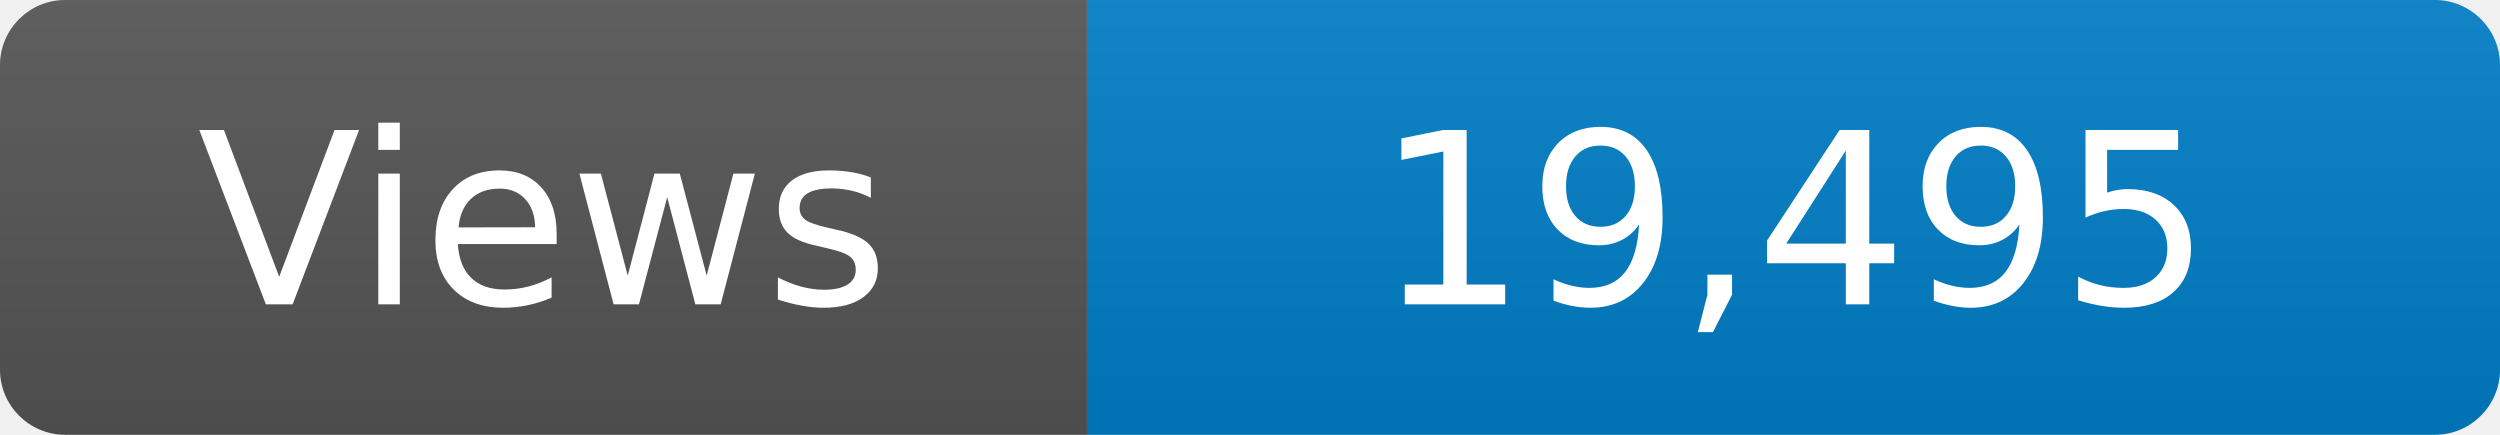
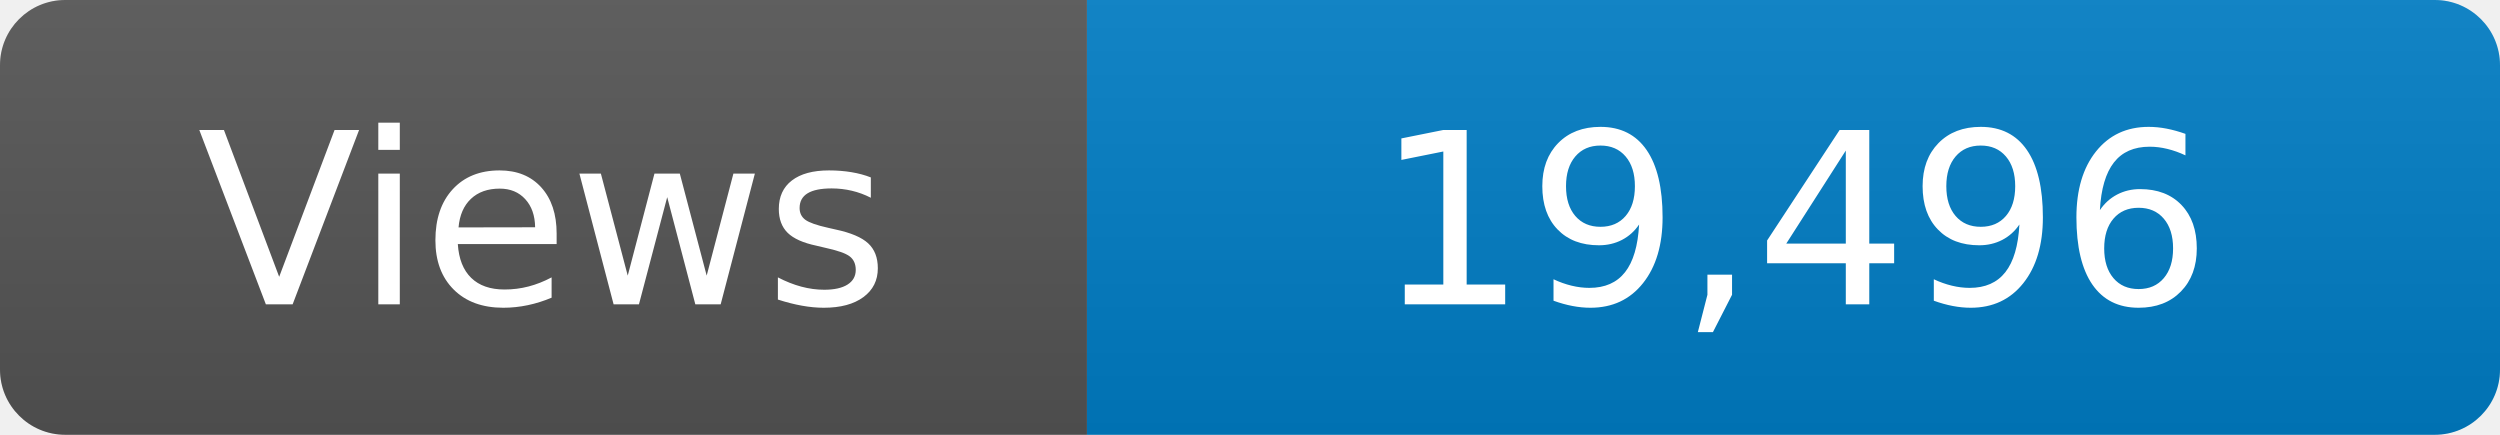
<svg xmlns="http://www.w3.org/2000/svg" width="115" height="20" role="img" aria-label="Maintained?: yes">
  <linearGradient id="s" x2="0" y2="100%">
    <stop offset="0" stop-color="#bbb" stop-opacity=".1" />
    <stop offset="1" stop-opacity=".1" />
  </linearGradient>
  <clipPath id="r">
    <rect width="115" height="20" rx="3" fill="#fff" />
  </clipPath>
  <g clip-path="url(#r)">
    <rect width="50" height="20" fill="#555" />
    <rect x="50" width="160" height="20" fill="#007ec6" />
    <rect width="115" height="20" fill="url(#s)" />
  </g>
  <g fill="#fff" text-anchor="middle" font-family="Verdana,Geneva,DejaVu Sans,sans-serif" font-size="110">
    <text x="250" y="140" transform="scale(.1)" fill="#fff">Views</text>
-     <text x="825" y="140" transform="scale(.1)" fill="#fff">19,495</text>
+     <text x="825" y="140" transform="scale(.1)" fill="#fff">19,496</text>
  </g>
</svg>
